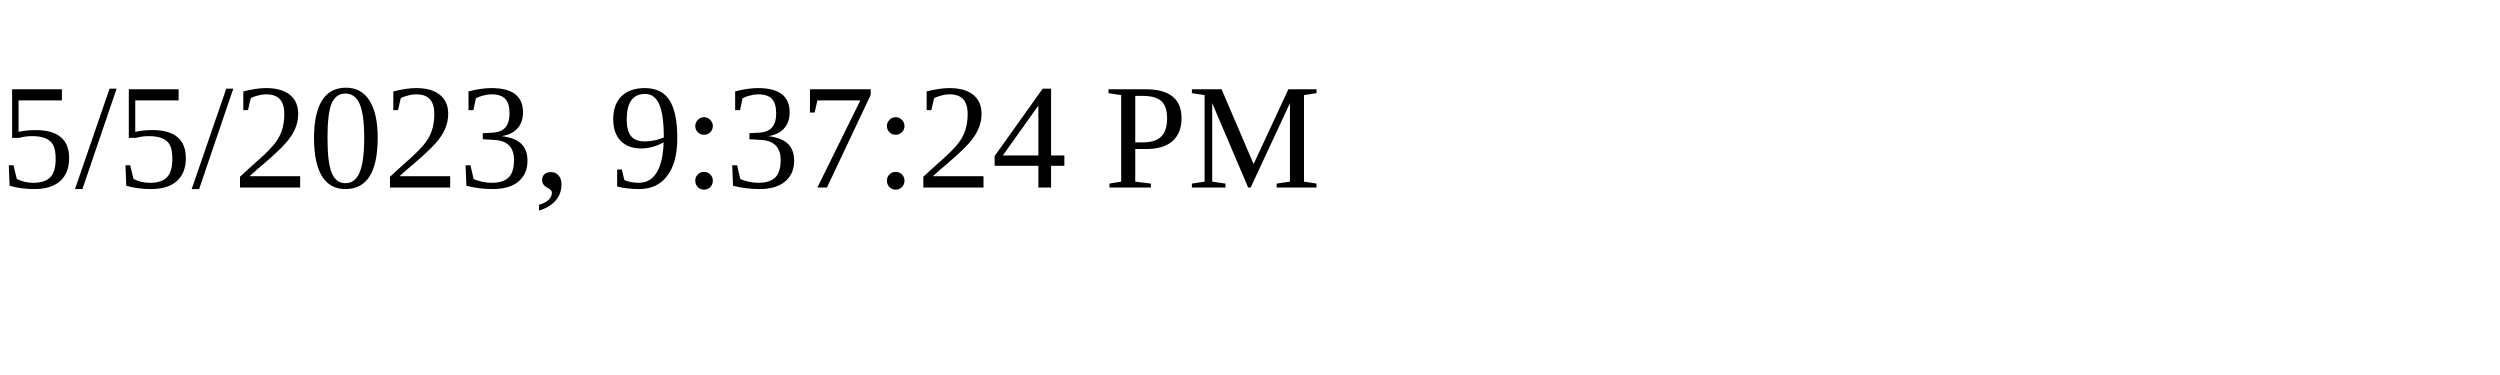
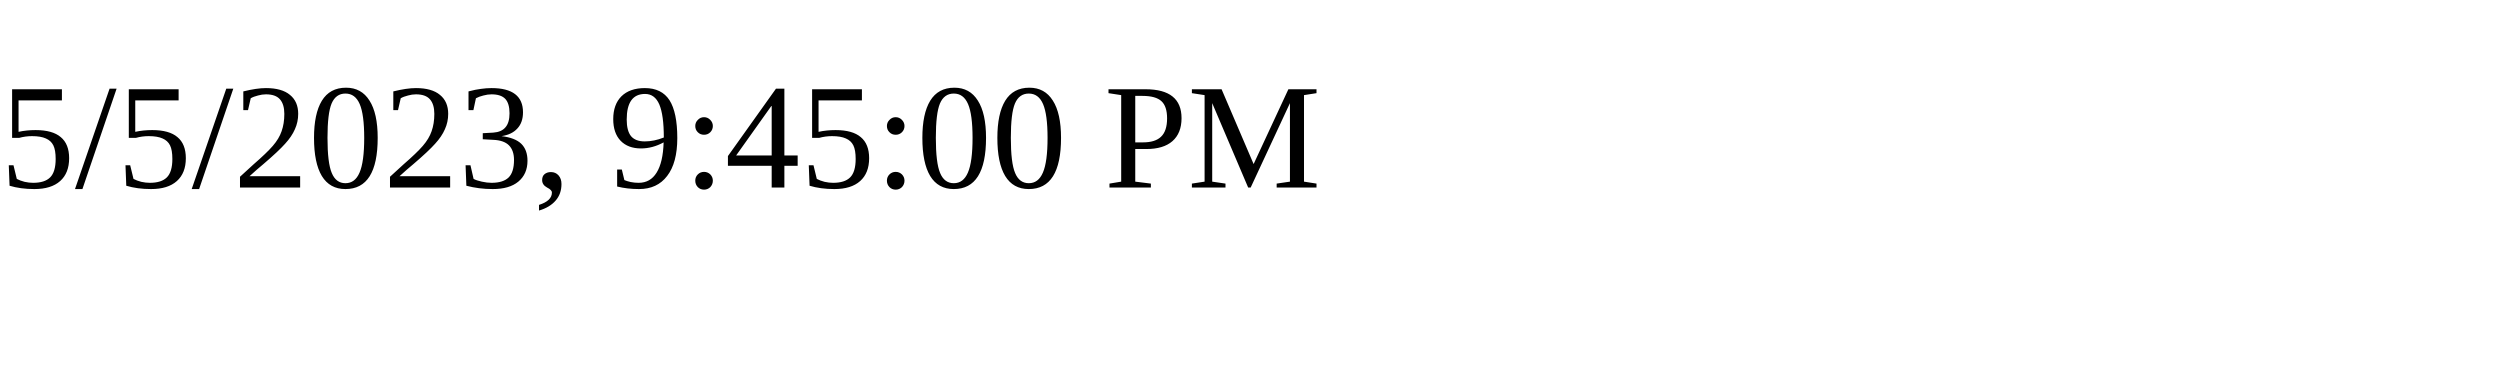
<svg xmlns="http://www.w3.org/2000/svg" height="30" width="200">
-   <text x="0" y="15">5/5/2023, 9:37:24 PM</text>
+   <text x="0" y="15">5/5/2023, 9:45:00 PM</text>
</svg>
